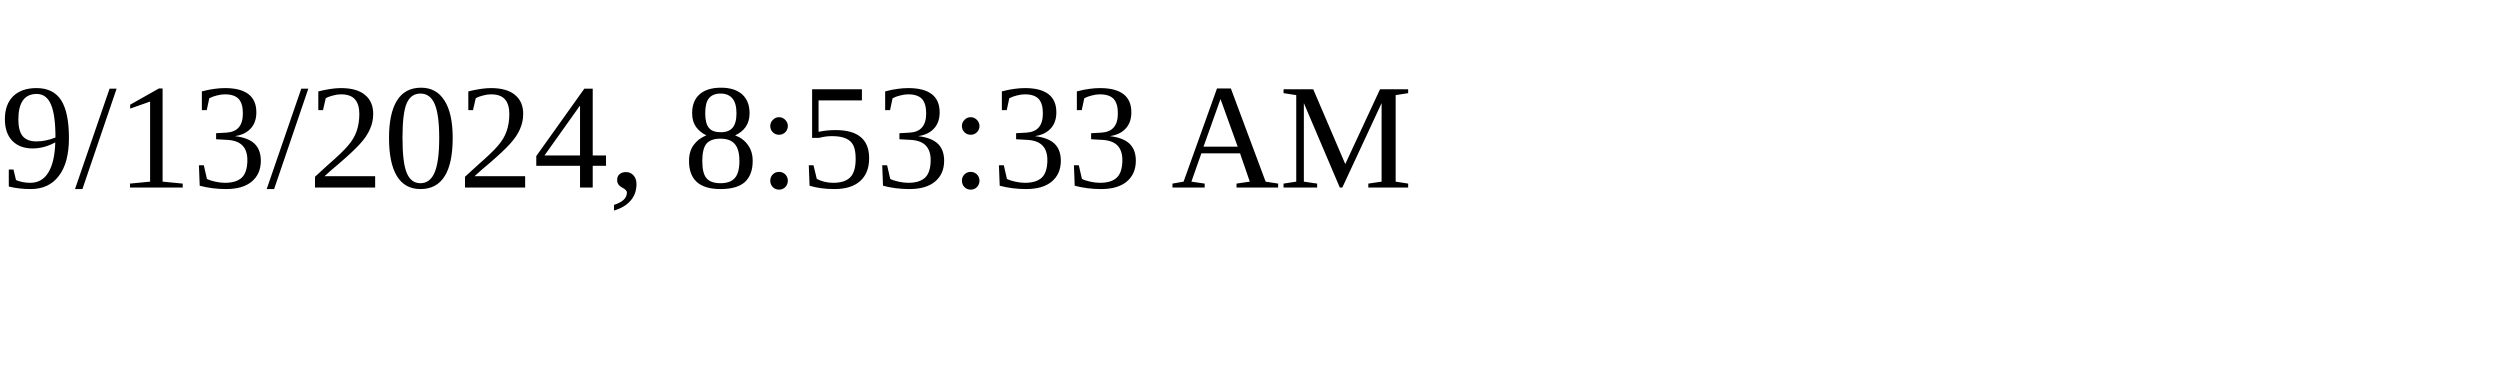
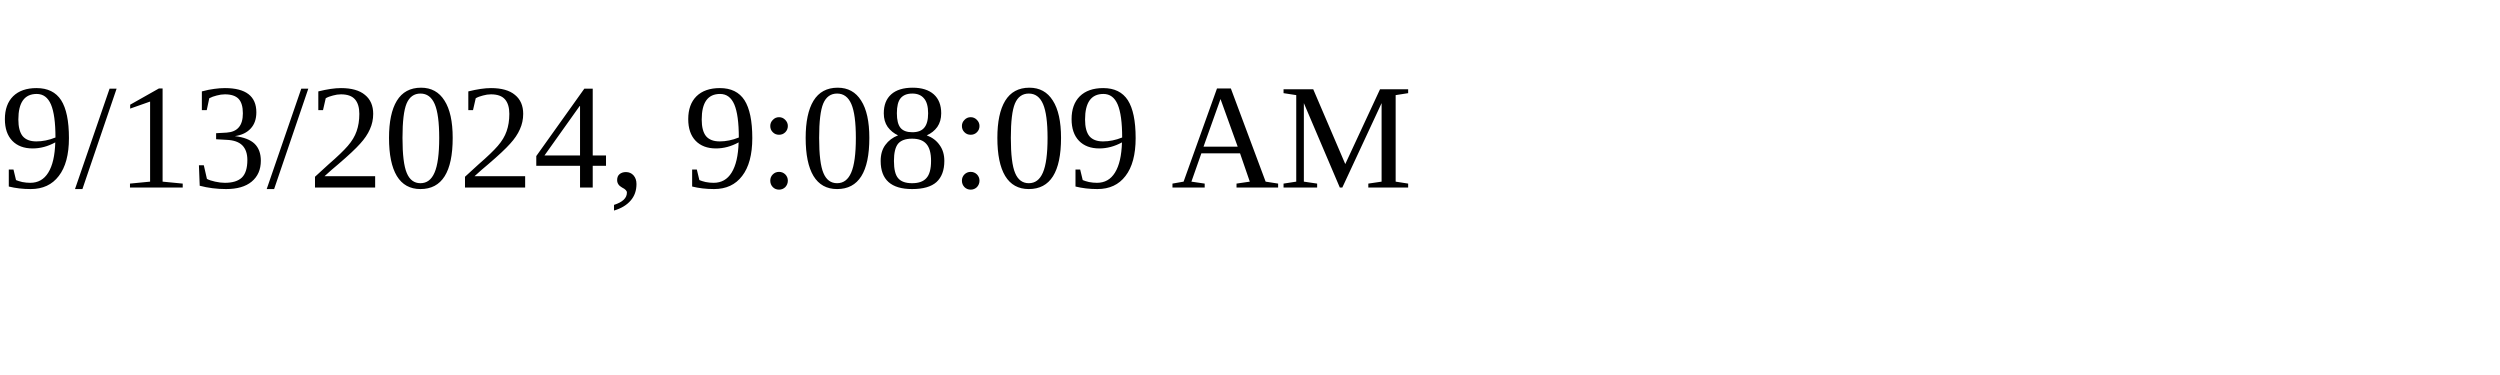
<svg xmlns="http://www.w3.org/2000/svg" height="30" width="200">
-   <text x="0" y="15">9/13/2024, 8:53:33 AM</text>
+   <text x="0" y="15">9/13/2024, 9:08:09 AM</text>
</svg>
